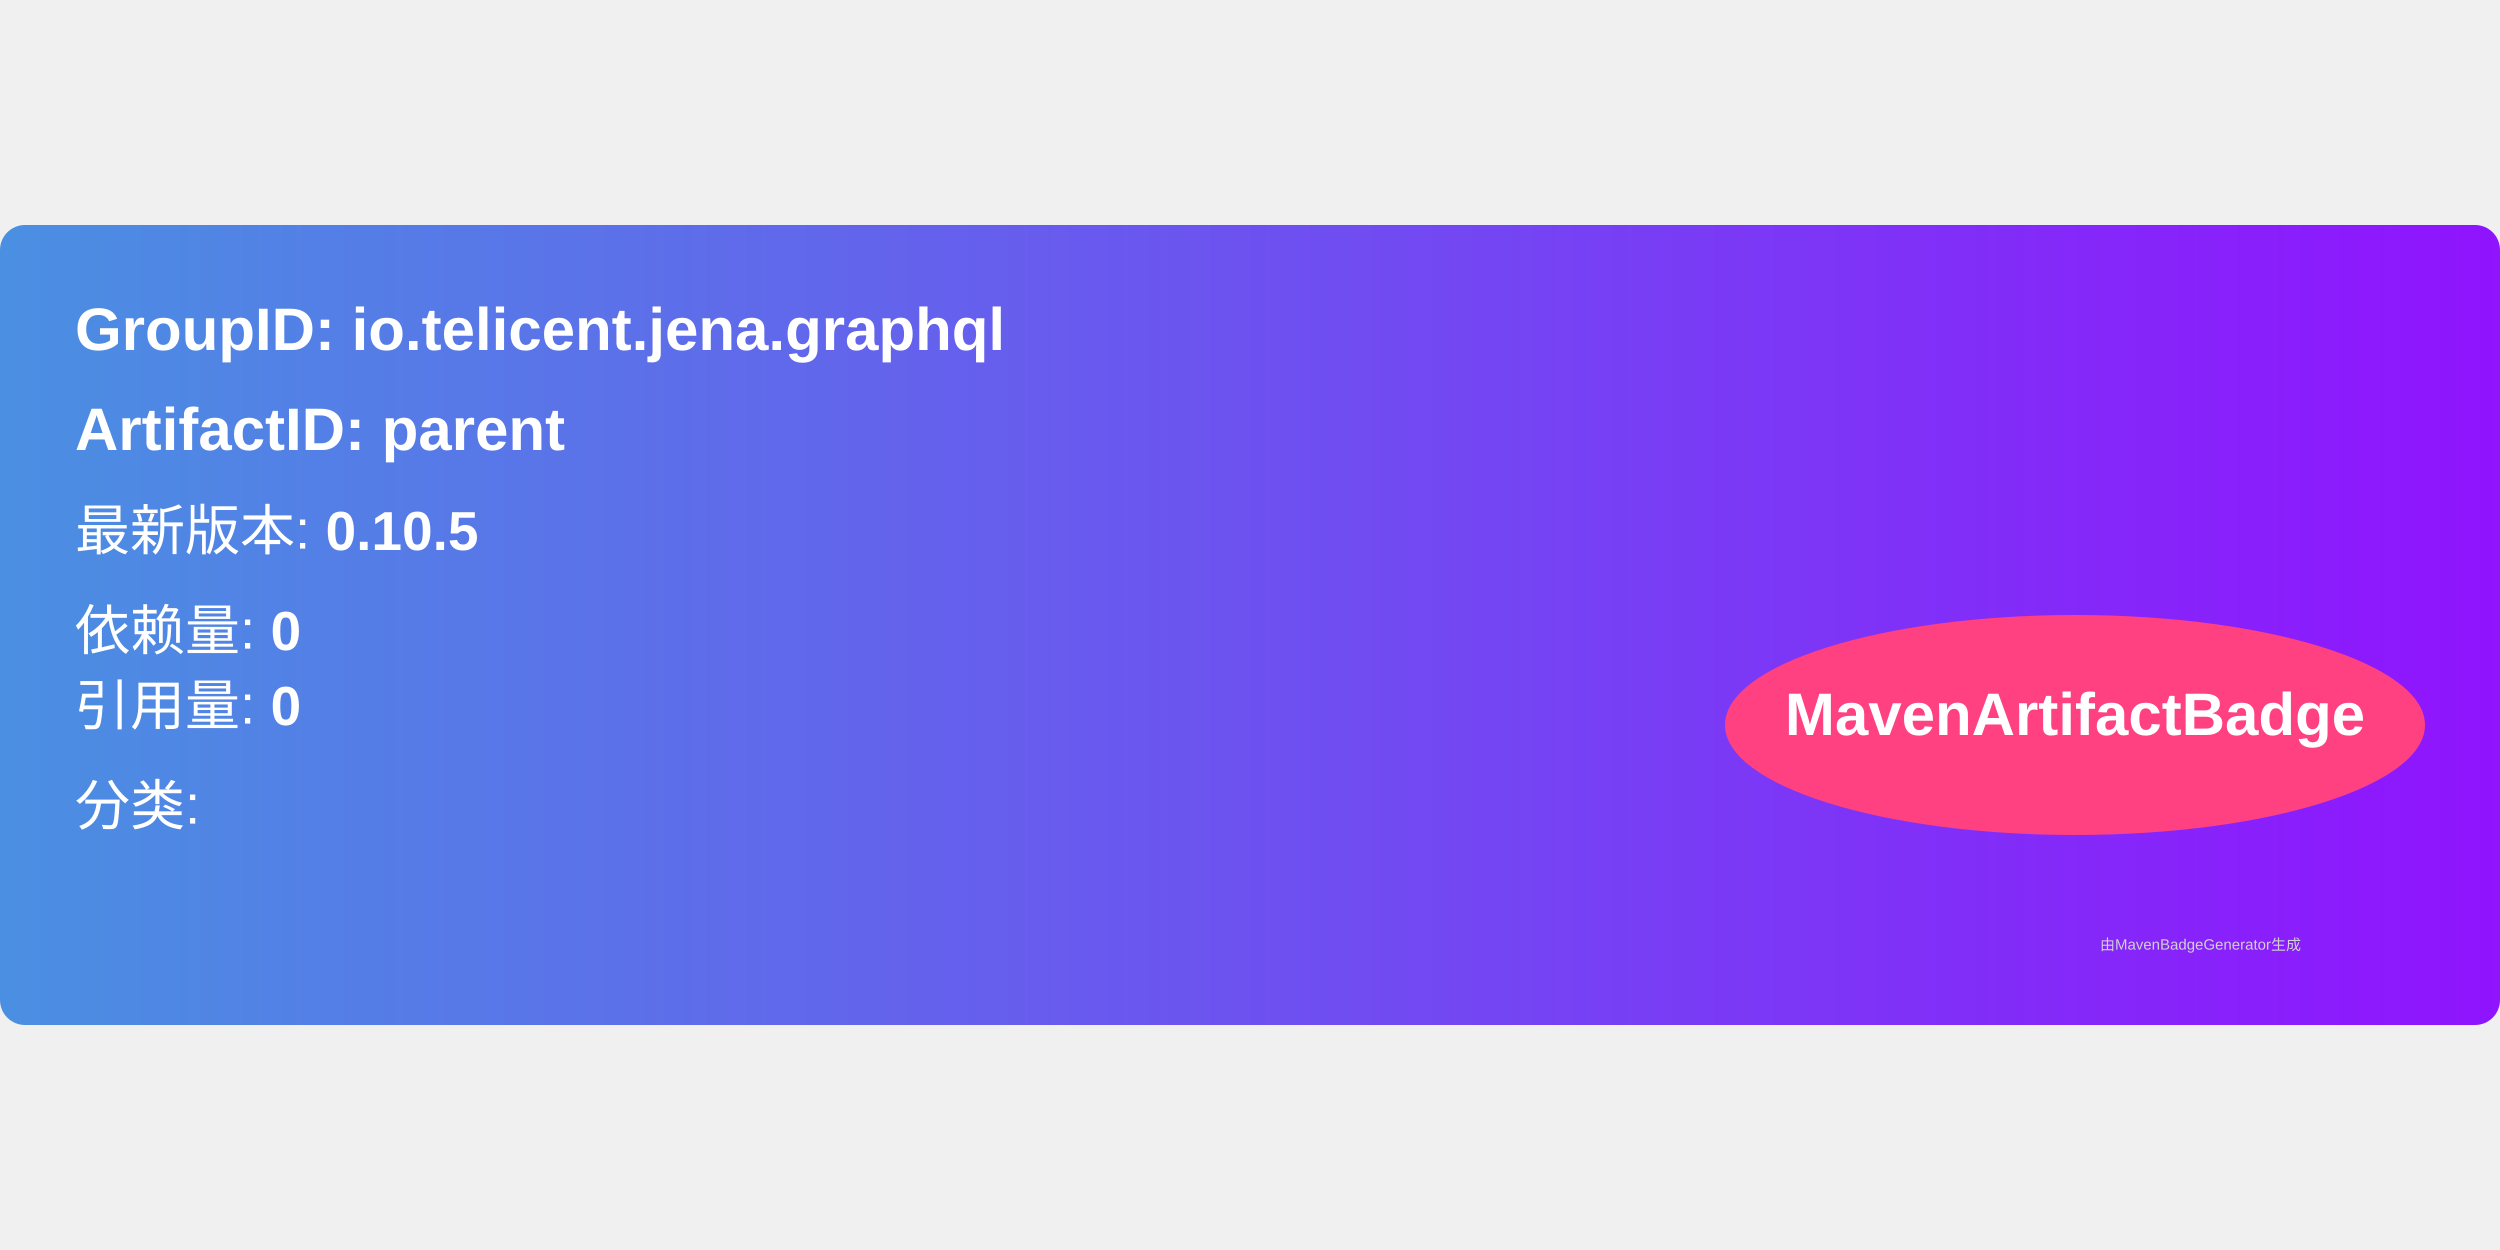
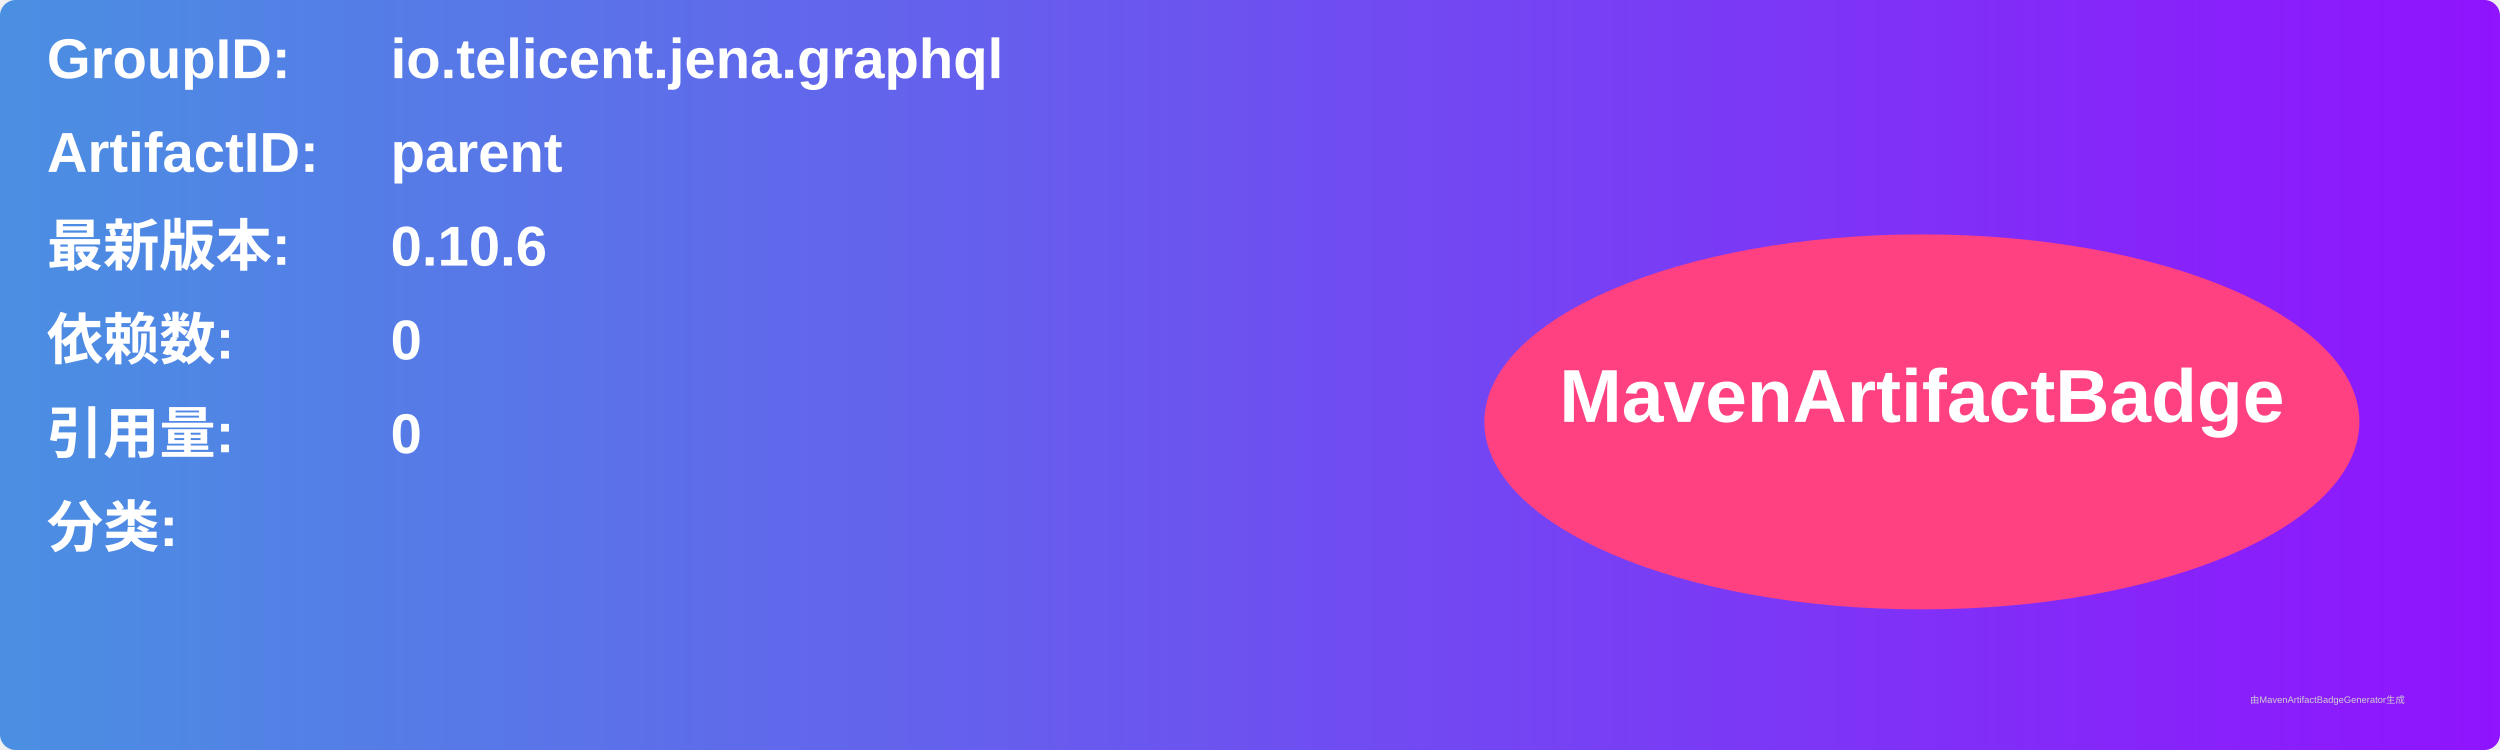
- <svg xmlns="http://www.w3.org/2000/svg" width="300" height="150" viewBox="0 0 500 160">
+ <svg xmlns="http://www.w3.org/2000/svg" width="800" height="240" viewBox="0 0 800 240">
  <linearGradient id="grad" x1="0%" y1="0%" x2="100%" y2="0%">
    <stop offset="0%" stop-color="#4a90e2" />
    <stop offset="100%" stop-color="#9013fe" />
  </linearGradient>
  <rect width="100%" height="100%" rx="5" ry="5" fill="url(#grad)" />
  <g transform="translate(15, 15)">
-     <text x="0" y="10" font-family="Arial" font-size="12" fill="white" font-weight="bold" width="260">
-       GroupID:   io.telicent.jena.graphql
+     <text x="0" y="10" font-family="Arial" font-size="18" fill="white" font-weight="bold" width="260">GroupID:</text>
+     <text x="110" y="10" font-family="Arial" font-size="18" fill="white" font-weight="bold" width="460">io.telicent.jena.graphql</text>
+     <text x="0" y="40" font-family="Arial" font-size="18" fill="white" font-weight="bold" width="260">ArtifactID:</text>
+     <text x="110" y="40" font-family="Arial" font-size="18" fill="white" font-weight="bold" width="460">parent</text>
+     <text x="0" y="70" font-family="Arial" font-size="18" fill="white" font-weight="bold">最新版本:</text>
+     <text x="110" y="70" font-family="Arial" font-size="18" fill="white" font-weight="bold">
+       <tspan font-weight="bold">0.10.6</tspan>
    </text>
-     <text x="0" y="30" font-family="Arial" font-size="12" fill="white" font-weight="bold" width="260">
-       ArtifactID: parent
+     <text x="0" y="100" font-family="Arial" font-size="18" fill="white" font-weight="bold">依赖数: </text>
+     <text x="110" y="100" font-family="Arial" font-size="18" fill="white">
+       <tspan font-weight="bold">0</tspan>
    </text>
-     <text x="0" y="50" font-family="Arial" font-size="11" fill="white">
-       最新版本: <tspan font-weight="bold">0.10.5</tspan>
+     <text x="0" y="130" font-family="Arial" font-size="18" fill="white" font-weight="bold">引用量: </text>
+     <text x="110" y="130" font-family="Arial" font-size="18" fill="white">
+       <tspan font-weight="bold">0</tspan>
    </text>
-     <text x="0" y="70" font-family="Arial" font-size="11" fill="white">
-       依赖量: <tspan font-weight="bold">0</tspan>
+     <text x="0" y="160" font-family="Arial" font-size="18" fill="white" font-weight="bold">分类:</text>
+     <text x="10" y="190" font-family="Arial" font-size="10" fill="white">
+       <tspan font-weight="bold" />
    </text>
-     <text x="0" y="85" font-family="Arial" font-size="11" fill="white">
-       引用量: <tspan font-weight="bold">0</tspan>
-     </text>
-     <text x="0" y="105" font-family="Arial" font-size="11" fill="white">
-       分类: <tspan font-weight="bold" />
-     </text>
-     <ellipse cx="400" cy="85" rx="70" ry="22" fill="#ff4081" />
-     <text x="400" y="87" text-anchor="middle" font-family="Arial" font-size="12" fill="white" font-weight="bold">MavenArtifactBadge</text>
+     <ellipse cx="600" cy="120" rx="140" ry="60" fill="#ff4081" />
+     <text x="600" y="120" text-anchor="middle" font-family="Arial" font-size="24" fill="white" font-weight="bold">MavenArtifactBadge</text>
  </g>
-   <text x="420" y="145" font-family="Arial" font-size="3" fill="#d0d0d0">
-     由MavenBadgeGenerator生成
-   </text>
+   <text x="720" y="225" font-family="Arial" font-size="3" fill="#d0d0d0">由MavenArtifactBadgeGenerator生成</text>
</svg>
